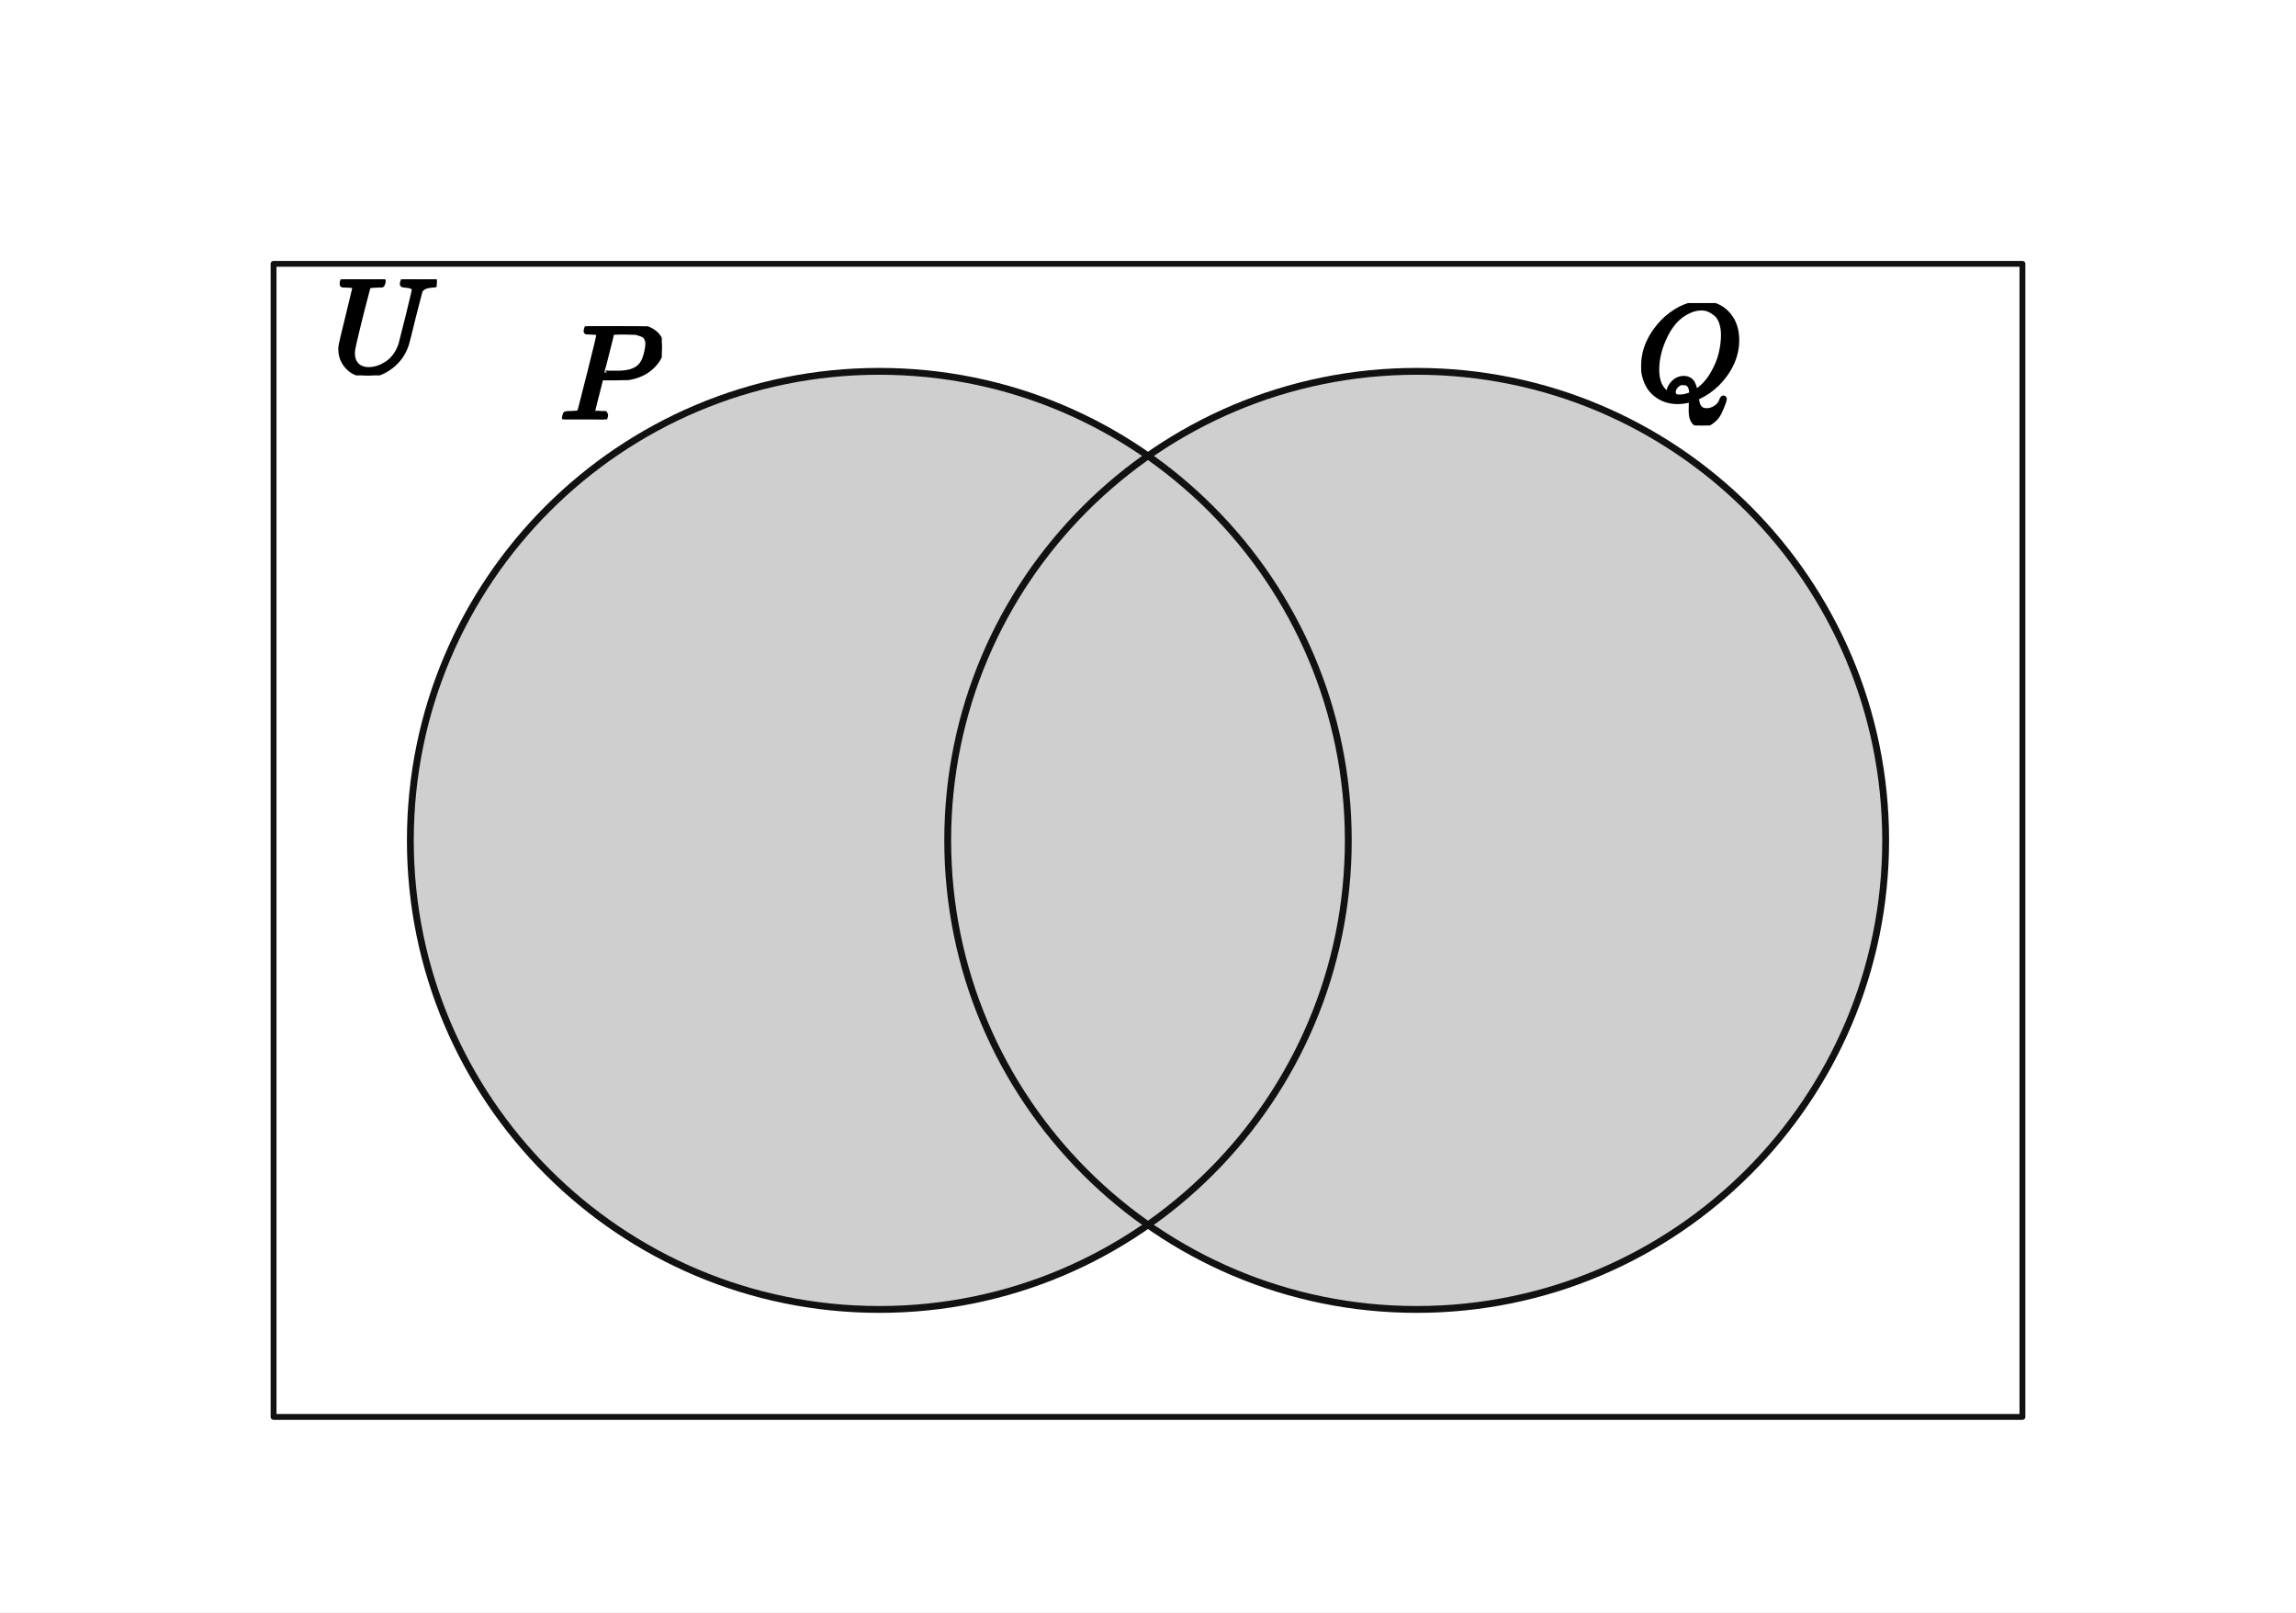
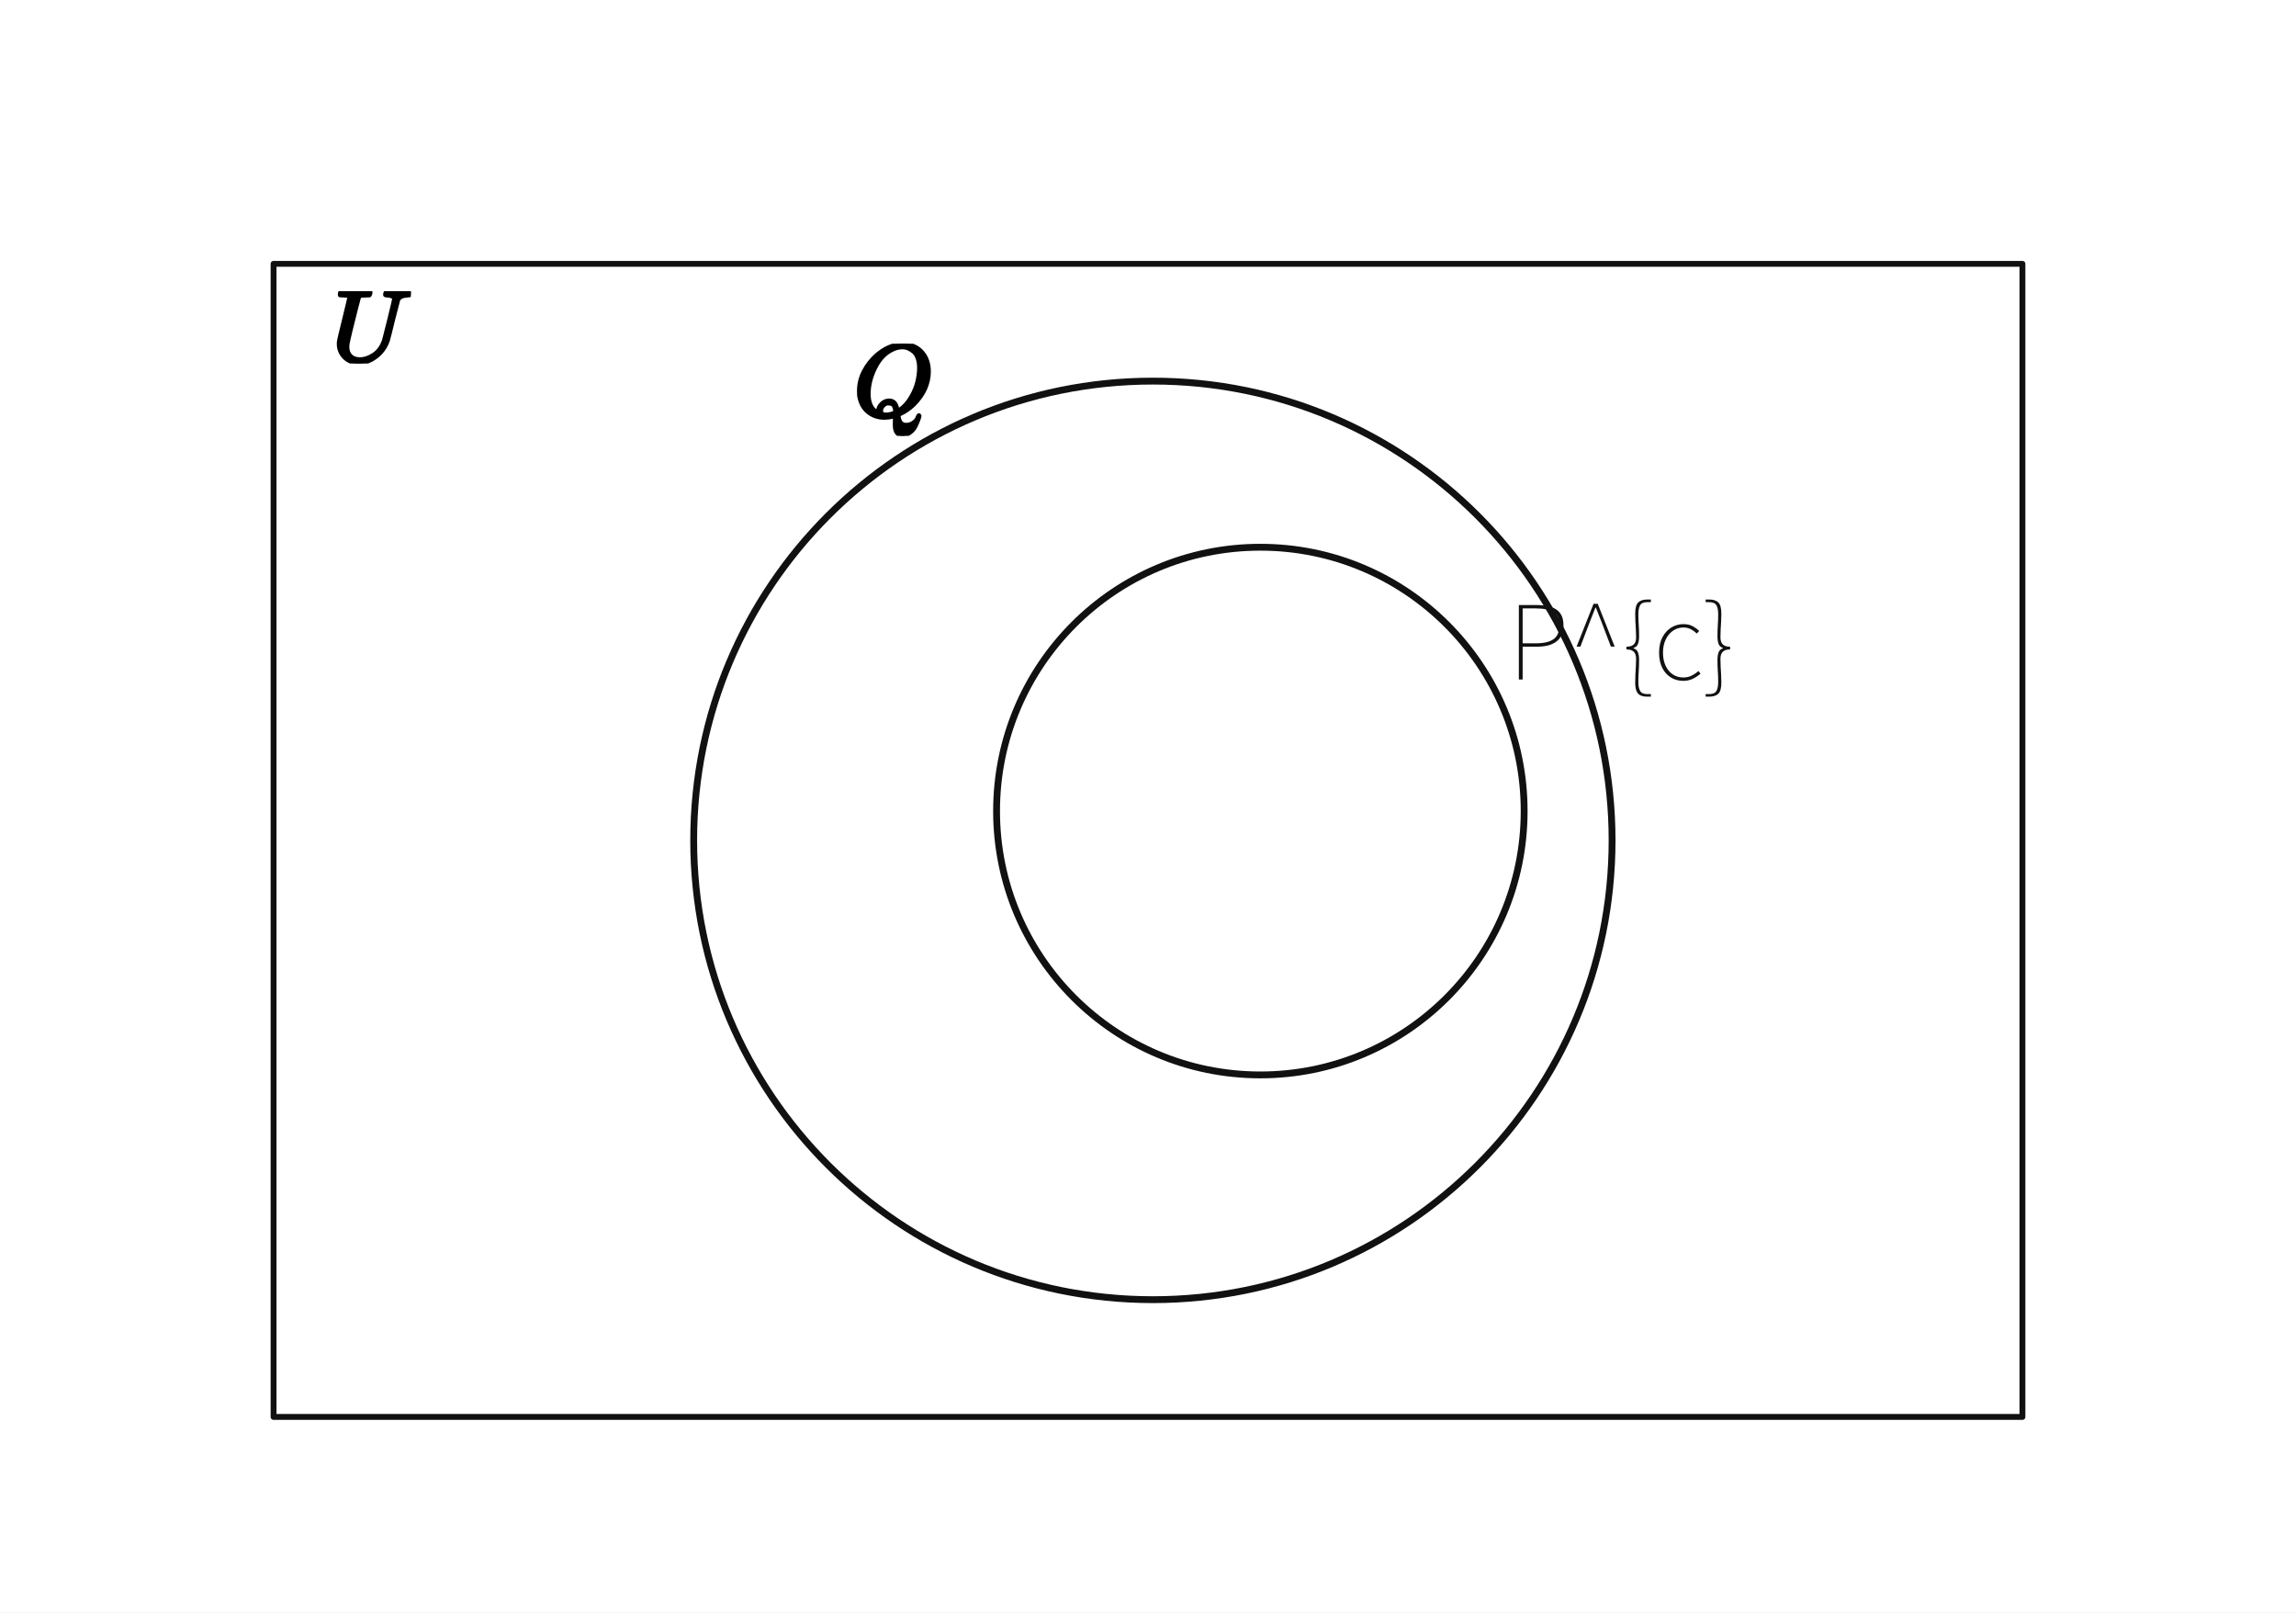
<svg xmlns="http://www.w3.org/2000/svg" viewBox="0 0 470 330" width="470" height="330" preserveAspectRatio="xMidYMid meet" role="img" aria-labelledby="visual-title visual-desc" data-set-diagram="set-diagram-figure-v1" data-kind="VENN" data-publication-profile="fragment-publication-spike-v1" data-safe-margin="6" style="max-width:100%;height:auto;stroke-linejoin:round;stroke-linecap:round">
  <rect width="470" height="330" fill="#fff" />
  <g data-layer="20">
    <rect id="universal" data-role="universal" x="56" y="54" width="358" height="236" fill="none" stroke="#111" stroke-width="1.2" />
  </g>
-   <g data-layer="24">
-     <path id="shade-1" data-role="shade" data-cell="P" d="M 163.7 77.4 L 159.7 78.17 L 153.7 79.67 L 145.7 82.34 L 137.7 85.82 L 129.7 90.24 L 121.74 95.7 L 114.63 101.7 L 110.58 105.7 L 107.7 108.85 L 101.7 116.46 L 97.04 123.7 L 92.87 131.7 L 89.6 139.7 L 87.7 145.61 L 86.63 149.7 L 85.08 157.7 L 84.36 163.7 L 84.1 167.7 L 84 171.7 L 84.17 177.7 L 84.5 181.7 L 85.3 187.7 L 86.05 191.7 L 87.51 197.7 L 90.11 205.7 L 93.53 213.7 L 97.87 221.7 L 103.28 229.7 L 106.46 233.7 L 109.7 237.37 L 116.17 243.7 L 123.7 249.76 L 131.7 254.96 L 139.7 259.13 L 147.7 262.4 L 151.7 263.73 L 157.7 265.37 L 165.7 266.92 L 171.7 267.64 L 175.7 267.9 L 179.7 268 L 185.7 267.83 L 189.7 267.51 L 195.7 266.7 L 200.86 265.7 L 205.7 264.49 L 209.7 263.29 L 215.7 261.11 L 219.7 259.4 L 225.7 256.42 L 233.51 251.7 L 233.62 249.7 L 228.49 245.7 L 223.7 241.43 L 219.7 237.37 L 214.83 231.7 L 211.81 227.7 L 209.12 223.7 L 206.7 219.7 L 203.7 214.04 L 201.7 209.67 L 199.39 203.7 L 197.7 198.38 L 196.49 193.7 L 195.65 189.7 L 194.72 183.7 L 194.17 177.7 L 194 171.7 L 194.21 165.7 L 194.8 159.7 L 195.7 154.03 L 196.63 149.7 L 198.27 143.7 L 200.34 137.7 L 201.97 133.7 L 204.84 127.7 L 207.7 122.59 L 210.84 117.7 L 213.73 113.7 L 217.7 108.85 L 221.7 104.55 L 225.7 100.72 L 229.7 97.31 L 234.46 93.7 L 232.6 91.7 L 229.7 89.87 L 225.7 87.58 L 219.7 84.6 L 211.7 81.39 L 206.38 79.7 L 201.7 78.49 L 193.7 76.99 L 189.7 76.5 L 183.7 76.07 L 177.7 76.03 L 173.7 76.21 L 167.7 76.8 Z" fill="#cfcfcf" stroke="none" fill-rule="evenodd" />
-   </g>
-   <g data-layer="24">
-     <path id="shade-2" data-role="shade" data-cell="Q" d="M 273.7 77.4 L 269.7 78.17 L 263.61 79.7 L 257.7 81.6 L 252.34 83.7 L 245.7 86.84 L 240.59 89.7 L 237.39 91.7 L 235.54 93.7 L 239.7 96.83 L 243.7 100.18 L 247.7 103.94 L 251.7 108.17 L 255.7 112.97 L 259.16 117.7 L 261.77 121.7 L 265.16 127.7 L 267.7 132.96 L 269.7 137.8 L 271.73 143.7 L 273.37 149.7 L 274.24 153.7 L 275.2 159.7 L 275.79 165.7 L 276 171.7 L 275.83 177.7 L 275.51 181.7 L 274.7 187.7 L 273.51 193.7 L 271.91 199.7 L 269.89 205.7 L 267.7 211.04 L 265.7 215.25 L 263.31 219.7 L 260.88 223.7 L 258.18 227.7 L 255.17 231.7 L 249.99 237.7 L 246.01 241.7 L 241.51 245.7 L 236.37 249.7 L 236.49 251.7 L 243.7 256.09 L 251.7 260.03 L 255.8 261.7 L 261.59 263.7 L 269.7 265.83 L 273.7 266.6 L 279.7 267.44 L 287.7 267.97 L 291.7 267.98 L 297.57 267.7 L 305.7 266.7 L 310.86 265.7 L 315.7 264.49 L 323.7 261.89 L 331.7 258.46 L 335.7 256.42 L 340.4 253.7 L 347.7 248.72 L 351.7 245.54 L 355.7 241.99 L 361.82 235.7 L 365.17 231.7 L 368.18 227.7 L 373.31 219.7 L 377.4 211.7 L 380.61 203.7 L 381.91 199.7 L 383.51 193.7 L 384.35 189.7 L 385.28 183.7 L 385.93 175.7 L 386 171.7 L 385.79 165.7 L 385.44 161.7 L 384.6 155.7 L 383.7 151.13 L 382.32 145.7 L 379.66 137.7 L 376.17 129.7 L 371.7 121.59 L 366.26 113.7 L 363.03 109.7 L 359.7 105.99 L 353.15 99.7 L 345.54 93.7 L 337.7 88.7 L 329.7 84.6 L 321.7 81.39 L 316.38 79.7 L 311.7 78.49 L 303.7 76.99 L 299.7 76.5 L 293.7 76.07 L 287.7 76.03 L 283.7 76.21 L 277.7 76.8 Z" fill="#cfcfcf" stroke="none" fill-rule="evenodd" />
-   </g>
-   <g data-layer="24">
-     <path id="shade-3" data-role="shade" data-cell="P∩Q" d="M 233.7 94.25 L 229.22 97.7 L 224.63 101.7 L 220.58 105.7 L 216.97 109.7 L 213.7 113.74 L 209.7 119.39 L 207.04 123.7 L 203.82 129.7 L 201.7 134.34 L 199.6 139.7 L 197.67 145.7 L 196.17 151.7 L 195.4 155.7 L 194.56 161.7 L 194.1 167.7 L 194.02 173.7 L 194.31 179.7 L 194.99 185.7 L 195.7 189.97 L 196.98 195.7 L 198.72 201.7 L 200.89 207.7 L 203.53 213.7 L 205.58 217.7 L 207.87 221.7 L 211.81 227.7 L 215.7 232.78 L 219.7 237.37 L 223.99 241.7 L 229.7 246.69 L 233.7 249.76 L 235.7 250.18 L 239.7 247.17 L 243.83 243.7 L 248.06 239.7 L 251.82 235.7 L 255.7 231.03 L 259.57 225.7 L 262.13 221.7 L 265.47 215.7 L 267.7 211.04 L 269.89 205.7 L 271.91 199.7 L 273.51 193.7 L 274.7 187.7 L 275.51 181.7 L 275.83 177.7 L 276 171.7 L 275.79 165.7 L 275.2 159.7 L 274.24 153.7 L 272.87 147.7 L 271.09 141.7 L 268.87 135.7 L 266.17 129.7 L 264.09 125.7 L 261.7 121.59 L 257.7 115.62 L 253.7 110.49 L 249.43 105.7 L 243.15 99.7 L 235.7 93.81 Z" fill="#cfcfcf" stroke="none" fill-rule="evenodd" />
+   <g data-layer="25">
+     <ellipse id="set-A" data-role="set" data-set="A" cx="258" cy="166" rx="54" ry="54" fill="none" stroke="#111" stroke-width="1.4" />
  </g>
  <g data-layer="25">
-     <ellipse id="set-P" data-role="set" data-set="P" cx="180" cy="172" rx="96" ry="96" fill="none" stroke="#111" stroke-width="1.4" />
-   </g>
-   <g data-layer="25">
-     <ellipse id="set-Q" data-role="set" data-set="Q" cx="290" cy="172" rx="96" ry="96" fill="none" stroke="#111" stroke-width="1.4" />
+     <ellipse id="set-Q" data-role="set" data-set="Q" cx="236" cy="172" rx="94" ry="94" fill="none" stroke="#111" stroke-width="1.4" />
  </g>
  <g data-layer="90">
-     <g id="universal-name" data-label-kind="COORDINATE_LABEL" data-label-role="universal-name" data-priority="0" data-font-px="27.9" data-owner="universal" data-tex="U" data-fragment-sha="sha256:c1b8553bf3b3073d0b29867c09ad519f8603a3f50f16eb3eb65e594195018e8e" data-box="68,57.16525,21.3993,19.6695" transform="translate(68 57.16525)">
-       <svg width="21.399" height="19.669" viewBox="0 0 21.399 19.669" data-outline-width="21.3993" data-outline-height="19.6695" id="lb-ce61c9cd2a9f7a16cf4bfb9da3a4928709e4ba86aafb4036416e3cbc6ecd0fc7" data-owner="universal" data-fact-role="DERIVED_INTERMEDIATE">
-         <g data-outline-units-per-em="1000" transform="translate(0 19.0557) scale(0.0279)">
+     <g id="universal-name" data-label-kind="COORDINATE_LABEL" data-label-role="universal-name" data-priority="0" data-font-px="21" data-owner="universal" data-tex="U" data-fragment-sha="sha256:b21e5d1b4973e248b954dd24af1c187cff8acea9a7b9b2130750b53f5cb245ab" data-box="68,59.5975,16.107,14.805" transform="translate(68 59.5975)">
+       <svg width="16.107" height="14.805" viewBox="0 0 16.107 14.805" data-outline-width="16.107" data-outline-height="14.805" id="lb-11e0b279e389bbf2300c87b47df0e8d3b964ffe0f78687068f9b55dffbdb02b1" data-owner="universal" data-fact-role="DERIVED_INTERMEDIATE">
+         <g data-outline-units-per-em="1000" transform="translate(0 14.343) scale(0.021)">
          <g stroke="currentColor" fill="currentColor" stroke-width="30" transform="scale(1,-1)">
            <g data-mml-node="math">
              <g data-mml-node="mi">
                <path data-c="1D448" d="M107 637Q73 637 71 641Q70 643 70 649Q70 673 81 682Q83 683 98 683Q139 681 234 681Q268 681 297 681T342 682T362 682Q378 682 378 672Q378 670 376 658Q371 641 366 638H364Q362 638 359 638T352 638T343 637T334 637Q295 636 284 634T266 623Q265 621 238 518T184 302T154 169Q152 155 152 140Q152 86 183 55T269 24Q336 24 403 69T501 205L552 406Q599 598 599 606Q599 633 535 637Q511 637 511 648Q511 650 513 660Q517 676 519 679T529 683Q532 683 561 682T645 680Q696 680 723 681T752 682Q767 682 767 672Q767 650 759 642Q756 637 737 637Q666 633 648 597Q646 592 598 404Q557 235 548 205Q515 105 433 42T263 -22Q171 -22 116 34T60 167V183Q60 201 115 421Q164 622 164 628Q164 635 107 637Z" />
              </g>
            </g>
          </g>
        </g>
      </svg>
    </g>
  </g>
  <g data-layer="90">
-     <g id="set-name-P" data-label-kind="COORDINATE_LABEL" data-label-role="set-name" data-priority="0" data-font-px="27.9" data-owner="set-P" data-set="P" data-tex="P" data-fragment-sha="sha256:d1120bff61251709ab7301a38fd2a95a6e7530cba08cc0d6d621438ba10451c8" data-box="114.52355,66.77215,20.9529,19.0557" transform="translate(114.5236 66.77215)">
-       <svg width="20.953" height="19.056" viewBox="0 0 20.953 19.056" data-outline-width="20.952899999999996" data-outline-height="19.0557" id="lb-39dcea2cf817be8bd74e8518c4fbbc8c728d004ac304c49f7bde3e14be336ea8" data-owner="set-P" data-fact-role="DERIVED_INTERMEDIATE">
-         <g data-outline-units-per-em="1000" transform="translate(0 19.0557) scale(0.0279)">
-           <g stroke="currentColor" fill="currentColor" stroke-width="30" transform="scale(1,-1)">
-             <g data-mml-node="math">
-               <g data-mml-node="mi">
-                 <path data-c="1D443" d="M287 628Q287 635 230 637Q206 637 199 638T192 648Q192 649 194 659Q200 679 203 681T397 683Q587 682 600 680Q664 669 707 631T751 530Q751 453 685 389Q616 321 507 303Q500 302 402 301H307L277 182Q247 66 247 59Q247 55 248 54T255 50T272 48T305 46H336Q342 37 342 35Q342 19 335 5Q330 0 319 0Q316 0 282 1T182 2Q120 2 87 2T51 1Q33 1 33 11Q33 13 36 25Q40 41 44 43T67 46Q94 46 127 49Q141 52 146 61Q149 65 218 339T287 628ZM645 554Q645 567 643 575T634 597T609 619T560 635Q553 636 480 637Q463 637 445 637T416 636T404 636Q391 635 386 627Q384 621 367 550T332 412T314 344Q314 342 395 342H407H430Q542 342 590 392Q617 419 631 471T645 554Z" />
-               </g>
-             </g>
-           </g>
-         </g>
+     <g id="set-name-A" data-label-kind="COORDINATE_LABEL" data-label-role="set-name" data-priority="0" data-font-px="21" data-owner="set-A" data-set="A" data-text="P^{c}" data-fragment-sha="sha256:6f58e9302545ec837ca2d18f7a5cfd993576bfc2d47dcd918b33a72048ffcb7b" data-box="308.6055,114.716,46.389,30.408" transform="translate(308.6055 114.716)">
+       <svg width="46.389" height="30.408" viewBox="0 0 46.389 30.408" data-outline-width="46.389" data-outline-height="30.408" id="lb-8433ff425b83f0b25825da31e6bed5c9278a33996231d2369c767851e30db5a9" data-owner="set-A" data-fact-role="DERIVED_INTERMEDIATE">
+         <path d="M3.087 24.36L2.31 24.36L2.31 9.114L5.985 9.114Q7.728 9.114 8.946 9.524Q10.164 9.933 10.805 10.836Q11.445 11.739 11.445 13.272L11.445 13.272Q11.445 14.742 10.815 15.708Q10.185 16.674 8.988 17.157Q7.791 17.64 6.069 17.64L6.069 17.64L3.087 17.64L3.087 24.36ZM3.087 9.807L3.087 16.947L5.796 16.947Q8.232 16.947 9.418 16.096Q10.605 15.246 10.605 13.272L10.605 13.272Q10.605 11.277 9.398 10.542Q8.19 9.807 5.712 9.807L5.712 9.807L3.087 9.807ZM14.91 17.619L14.133 17.619L17.598 8.862L18.459 8.862L21.924 17.619L21.147 17.619L19.278 12.705L18.081 9.66L17.976 9.66L16.779 12.705L14.91 17.619ZM29.337 27.867L28.623 27.867Q27.804 27.867 27.247 27.625Q26.691 27.384 26.407 26.754Q26.124 26.124 26.124 24.969L26.124 24.969Q26.124 24.108 26.166 23.299Q26.208 22.491 26.261 21.703Q26.313 20.916 26.313 20.118L26.313 20.118Q26.313 19.614 26.155 19.183Q25.998 18.753 25.578 18.48Q25.158 18.207 24.339 18.207L24.339 18.207L24.339 17.64Q25.158 17.64 25.578 17.367Q25.998 17.094 26.155 16.674Q26.313 16.254 26.313 15.792L26.313 15.792Q26.313 14.952 26.261 14.165Q26.208 13.377 26.166 12.569Q26.124 11.76 26.124 10.92L26.124 10.92Q26.124 9.177 26.754 8.579Q27.384 7.98 28.623 7.98L28.623 7.98L29.337 7.98L29.337 8.526L28.602 8.526Q27.51 8.526 27.142 9.146Q26.775 9.765 26.775 11.004L26.775 11.004Q26.775 12.159 26.849 13.198Q26.922 14.238 26.922 15.519L26.922 15.519Q26.922 16.485 26.691 17.084Q26.46 17.682 25.788 17.892L25.788 17.892L25.788 17.976Q26.46 18.186 26.691 18.795Q26.922 19.404 26.922 20.349L26.922 20.349Q26.922 21.63 26.849 22.68Q26.775 23.73 26.775 24.864L26.775 24.864Q26.775 26.082 27.142 26.712Q27.51 27.342 28.602 27.342L28.602 27.342L29.337 27.342L29.337 27.867ZM35.973 24.633L35.973 24.633Q34.566 24.633 33.443 23.951Q32.319 23.268 31.668 21.977Q31.017 20.685 31.017 18.858L31.017 18.858Q31.017 16.989 31.71 15.687Q32.403 14.385 33.537 13.703Q34.671 13.02 35.994 13.02L35.994 13.02Q37.128 13.02 37.905 13.45Q38.682 13.881 39.228 14.406L39.228 14.406L38.745 14.952Q38.199 14.427 37.527 14.07Q36.855 13.713 35.994 13.713L35.994 13.713Q34.818 13.713 33.873 14.364Q32.928 15.015 32.371 16.17Q31.815 17.325 31.815 18.858L31.815 18.858Q31.815 20.37 32.34 21.515Q32.865 22.659 33.8 23.299Q34.734 23.94 35.994 23.94L35.994 23.94Q36.918 23.94 37.695 23.552Q38.472 23.163 39.06 22.617L39.06 22.617L39.501 23.163Q38.808 23.772 37.926 24.203Q37.044 24.633 35.973 24.633ZM41.244 27.867L40.551 27.867L40.551 27.342L41.265 27.342Q42.378 27.342 42.745 26.712Q43.113 26.082 43.113 24.864L43.113 24.864Q43.113 23.73 43.039 22.68Q42.966 21.63 42.966 20.349L42.966 20.349Q42.966 19.404 43.197 18.795Q43.428 18.186 44.079 17.976L44.079 17.976L44.079 17.892Q43.428 17.682 43.197 17.084Q42.966 16.485 42.966 15.519L42.966 15.519Q42.966 14.238 43.039 13.198Q43.113 12.159 43.113 11.004L43.113 11.004Q43.113 9.765 42.745 9.146Q42.378 8.526 41.265 8.526L41.265 8.526L40.551 8.526L40.551 7.98L41.244 7.98Q42.504 7.98 43.134 8.579Q43.764 9.177 43.764 10.92L43.764 10.92Q43.764 11.76 43.712 12.569Q43.659 13.377 43.617 14.165Q43.575 14.952 43.575 15.792L43.575 15.792Q43.575 16.254 43.733 16.674Q43.89 17.094 44.321 17.367Q44.751 17.64 45.549 17.64L45.549 17.64L45.549 18.207Q44.751 18.207 44.321 18.48Q43.89 18.753 43.733 19.183Q43.575 19.614 43.575 20.118L43.575 20.118Q43.575 20.916 43.617 21.703Q43.659 22.491 43.712 23.299Q43.764 24.108 43.764 24.969L43.764 24.969Q43.764 26.691 43.134 27.279Q42.504 27.867 41.244 27.867L41.244 27.867Z" fill="#111" />
      </svg>
    </g>
  </g>
  <g data-layer="90">
-     <g id="set-name-Q" data-label-kind="COORDINATE_LABEL" data-label-role="set-name" data-priority="0" data-font-px="27.9" data-owner="set-Q" data-set="Q" data-tex="Q" data-fragment-sha="sha256:678adfa15ff6bfedcf7ca4bfd9d05082d645a7c5cfd09b550bcebfa7eb958125" data-box="334.96555,62.0329,22.0689,25.0542" transform="translate(334.9656 62.0329)">
-       <svg width="22.069" height="25.054" viewBox="0 0 22.069 25.054" data-outline-width="22.0689" data-outline-height="25.054199999999998" id="lb-5020a79acf42a8e6dffcb768ae96242a47122462f6bf8a0c2d11dc8c938e3c64" data-owner="set-Q" data-fact-role="DERIVED_INTERMEDIATE">
-         <g data-outline-units-per-em="1000" transform="translate(0 19.6416) scale(0.0279)">
+     <g id="set-name-Q" data-label-kind="COORDINATE_LABEL" data-label-role="set-name" data-priority="0" data-font-px="21" data-owner="set-Q" data-set="Q" data-tex="Q" data-fragment-sha="sha256:172150017f4f92275538b4ee0d9f7b82d3d2a444f0fea3bc0ef03c365502a418" data-box="174.6945,70.351,16.611,18.858" transform="translate(174.6945 70.351)">
+       <svg width="16.611" height="18.858" viewBox="0 0 16.611 18.858" data-outline-width="16.611" data-outline-height="18.858" id="lb-0adb942a76ffb8c97d859f2cfe265097bb850ebd960a769836139a8a778fc59b" data-owner="set-Q" data-fact-role="DERIVED_INTERMEDIATE">
+         <g data-outline-units-per-em="1000" transform="translate(0 14.784) scale(0.021)">
          <g stroke="currentColor" fill="currentColor" stroke-width="30" transform="scale(1,-1)">
            <g data-mml-node="math">
              <g data-mml-node="mi">
                <path data-c="1D444" d="M399 -80Q399 -47 400 -30T402 -11V-7L387 -11Q341 -22 303 -22Q208 -22 138 35T51 201Q50 209 50 244Q50 346 98 438T227 601Q351 704 476 704Q514 704 524 703Q621 689 680 617T740 435Q740 255 592 107Q529 47 461 16L444 8V3Q444 2 449 -24T470 -66T516 -82Q551 -82 583 -60T625 -3Q631 11 638 11Q647 11 649 2Q649 -6 639 -34T611 -100T557 -165T481 -194Q399 -194 399 -87V-80ZM636 468Q636 523 621 564T580 625T530 655T477 665Q429 665 379 640Q277 591 215 464T153 216Q153 110 207 59Q231 38 236 38V46Q236 86 269 120T347 155Q372 155 390 144T417 114T429 82T435 55L448 64Q512 108 557 185T619 334T636 468ZM314 18Q362 18 404 39L403 49Q399 104 366 115Q354 117 347 117Q344 117 341 117T337 118Q317 118 296 98T274 52Q274 18 314 18Z" />
              </g>
            </g>
          </g>
        </g>
      </svg>
    </g>
  </g>
</svg>
